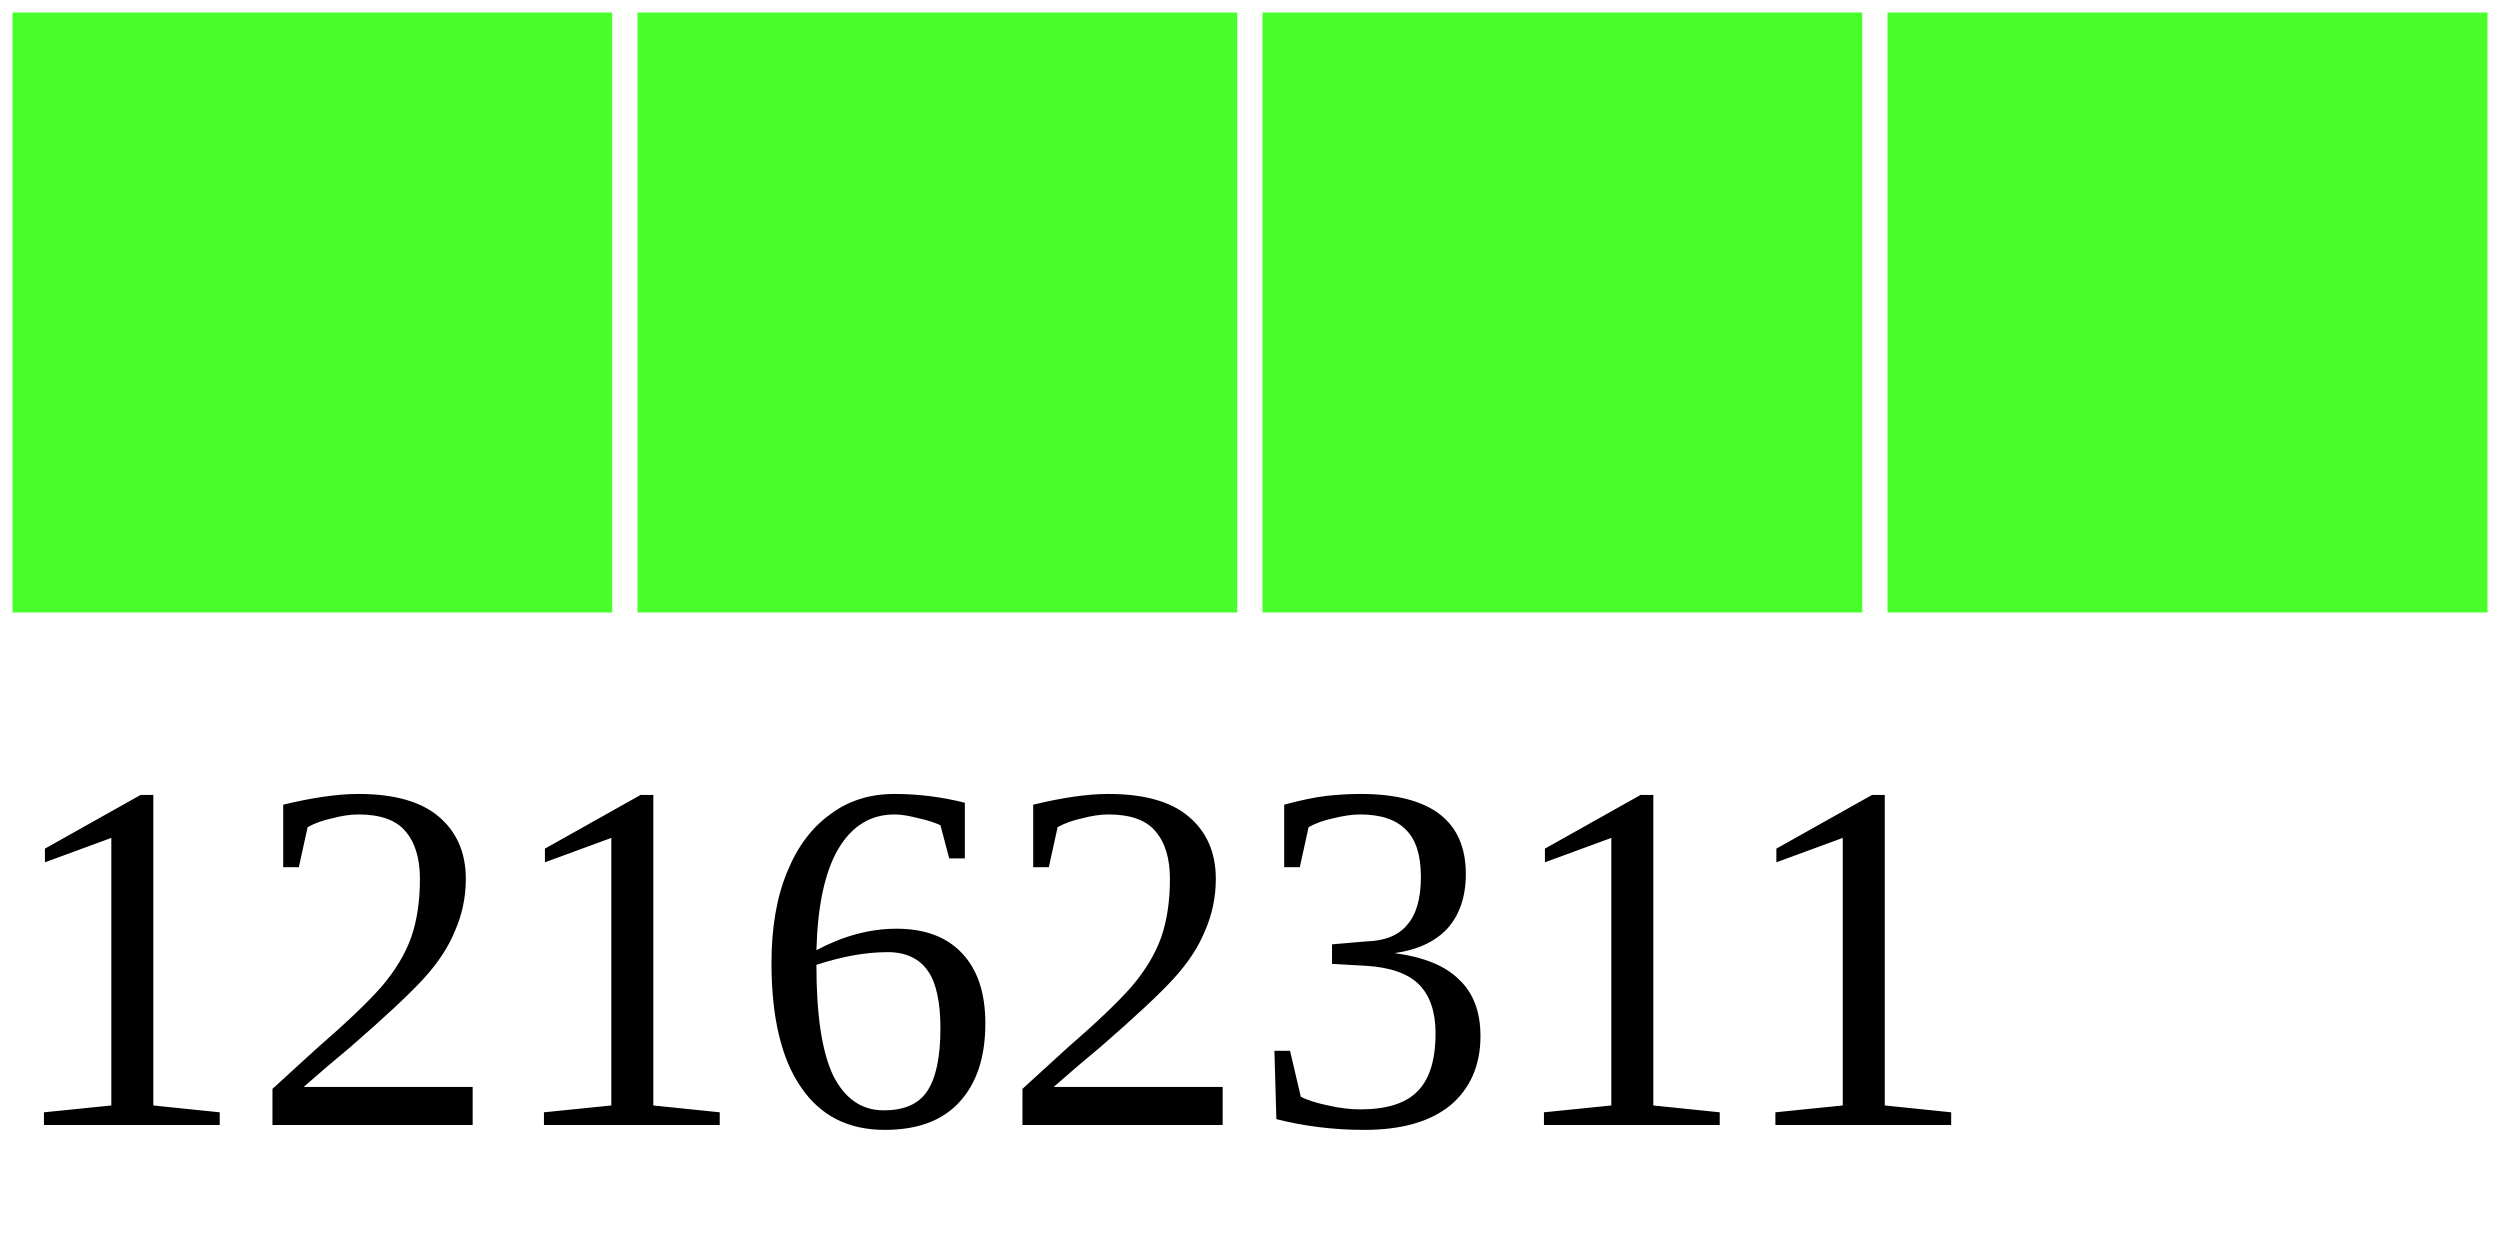
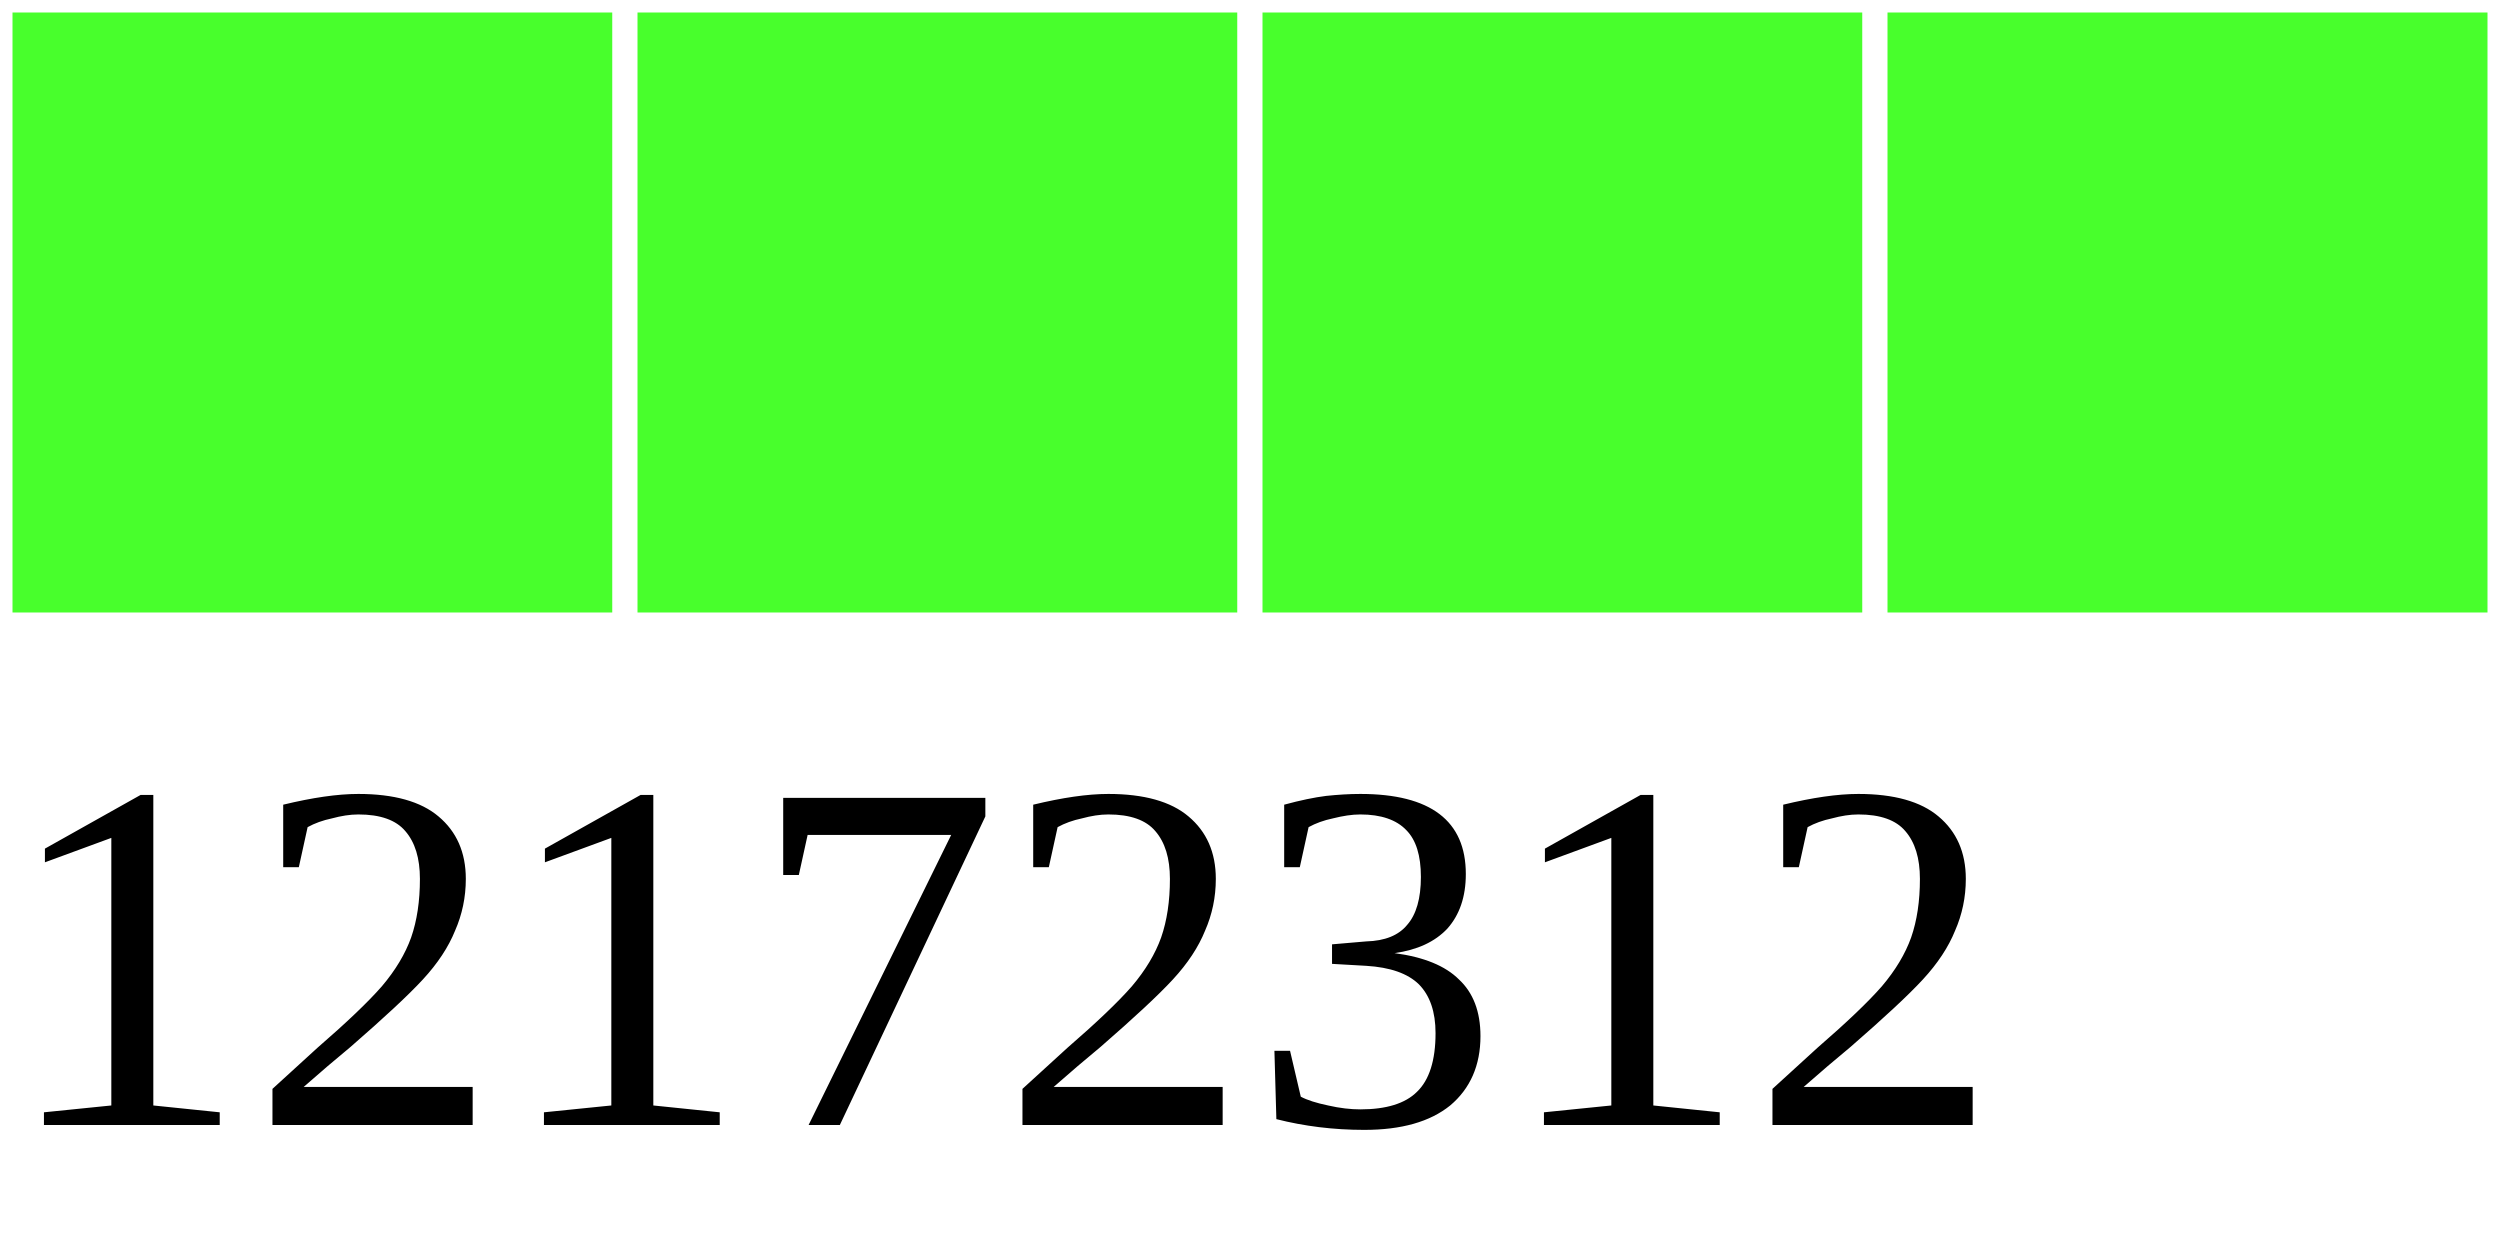
<svg xmlns="http://www.w3.org/2000/svg" width="40" height="20">
  <g>
    <rect width="10" height="10" style="fill:#48FF2C;stroke-width:0.4;stroke:rgb(255,255,255)" x="0" />
    <rect width="10" height="10" style="fill:#48FF2C;stroke-width:0.4;stroke:rgb(255,255,255)" x="10" />
    <rect width="10" height="10" style="fill:#48FF2C;stroke-width:0.4;stroke:rgb(255,255,255)" x="20" />
    <rect width="10" height="10" style="fill:#48FF2C;stroke-width:0.4;stroke:rgb(255,255,255)" x="30" />
-     <text x="0" y="18" fill="black" font-size="8">12162311</text>
+     <text x="0" y="18" fill="black" font-size="8">12172312</text>
  </g>
</svg>
